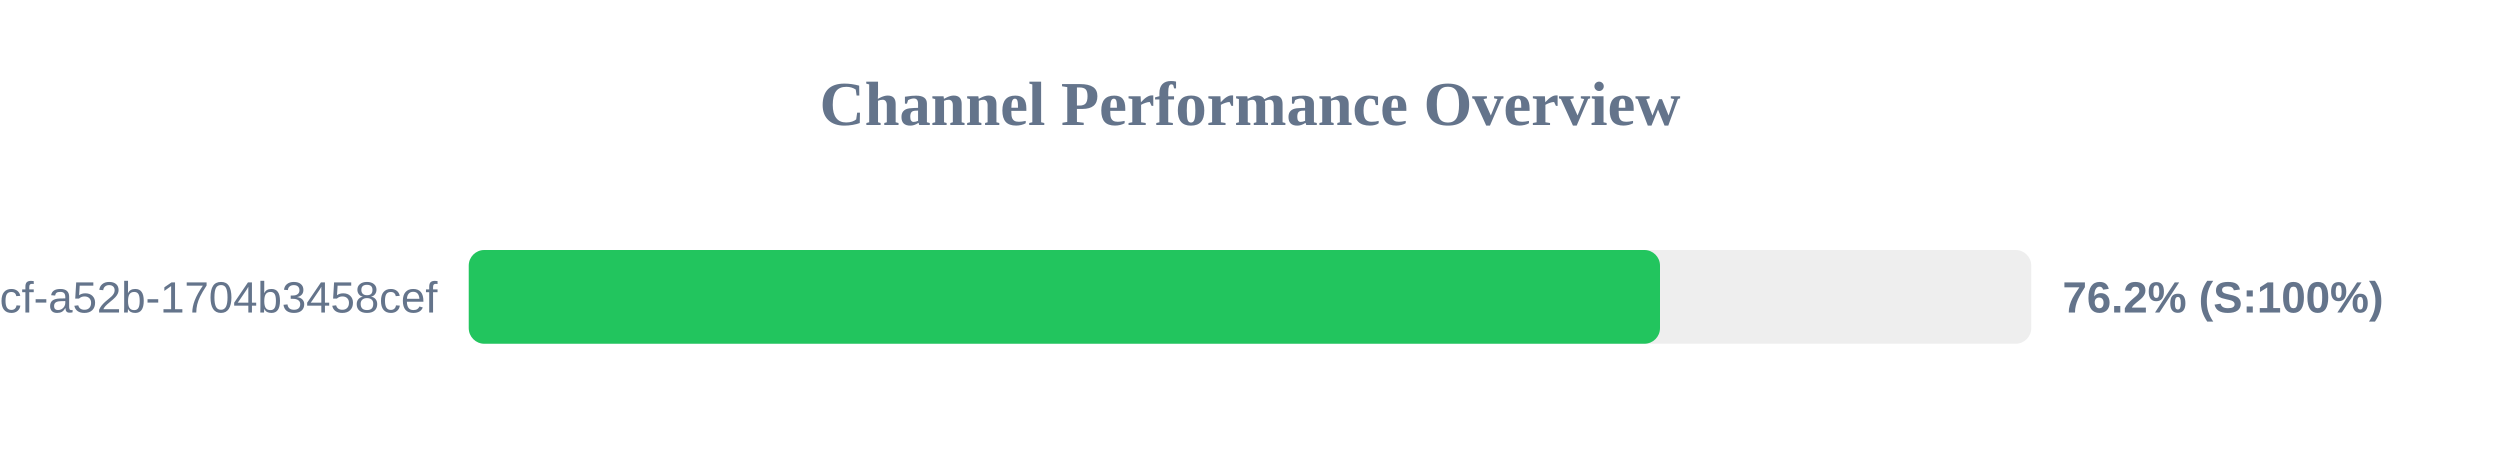
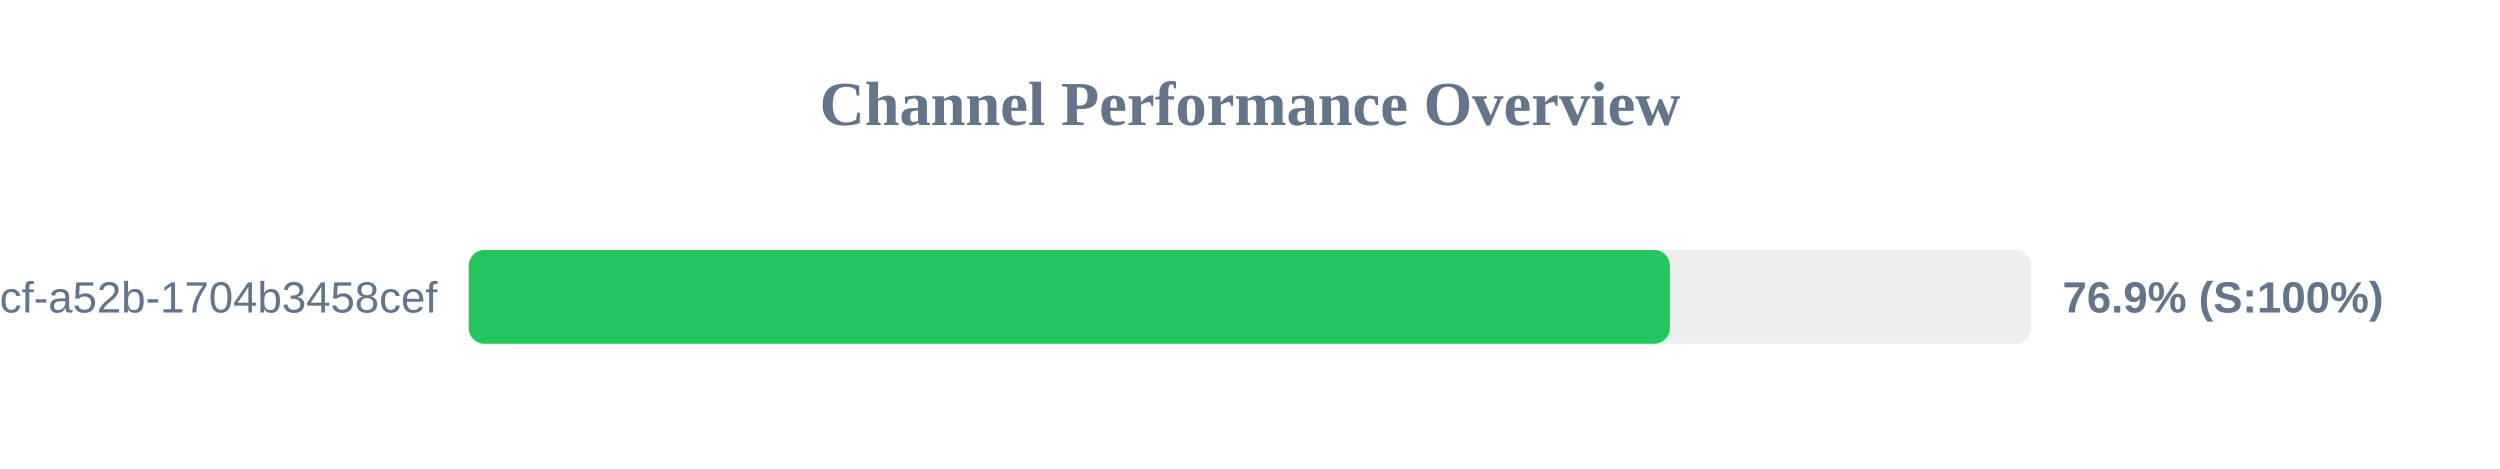
<svg xmlns="http://www.w3.org/2000/svg" width="800" height="150" version="1.1">
  <style>
        .row { font: 14px Arial; fill: #64748b; }
        .score { font: bold 14px Arial; fill: #64748b; }
    </style>
  <text x="400" y="40" text-anchor="middle" font-size="20px" font-weight="bold" fill="#64748b">Channel Performance Overview</text>
  <rect x="150" y="80" width="500" height="30" fill="#eee" rx="5" />
-   <rect x="150" y="80" width="381.2" height="30" fill="#22c55e" rx="5" />
+   <rect x="150" y="80" width="384.35" height="30" fill="#22c55e" rx="5" />
  <text x="140" y="100" text-anchor="end" class="row">?uuid=0cb527d9-6117-4bcf-a52b-1704b3458cef</text>
-   <text x="660" y="100" text-anchor="start" class="score">76.2% (S:100%)</text>
+   <text x="660" y="100" text-anchor="start" class="score">76.9% (S:100%)</text>
</svg>
